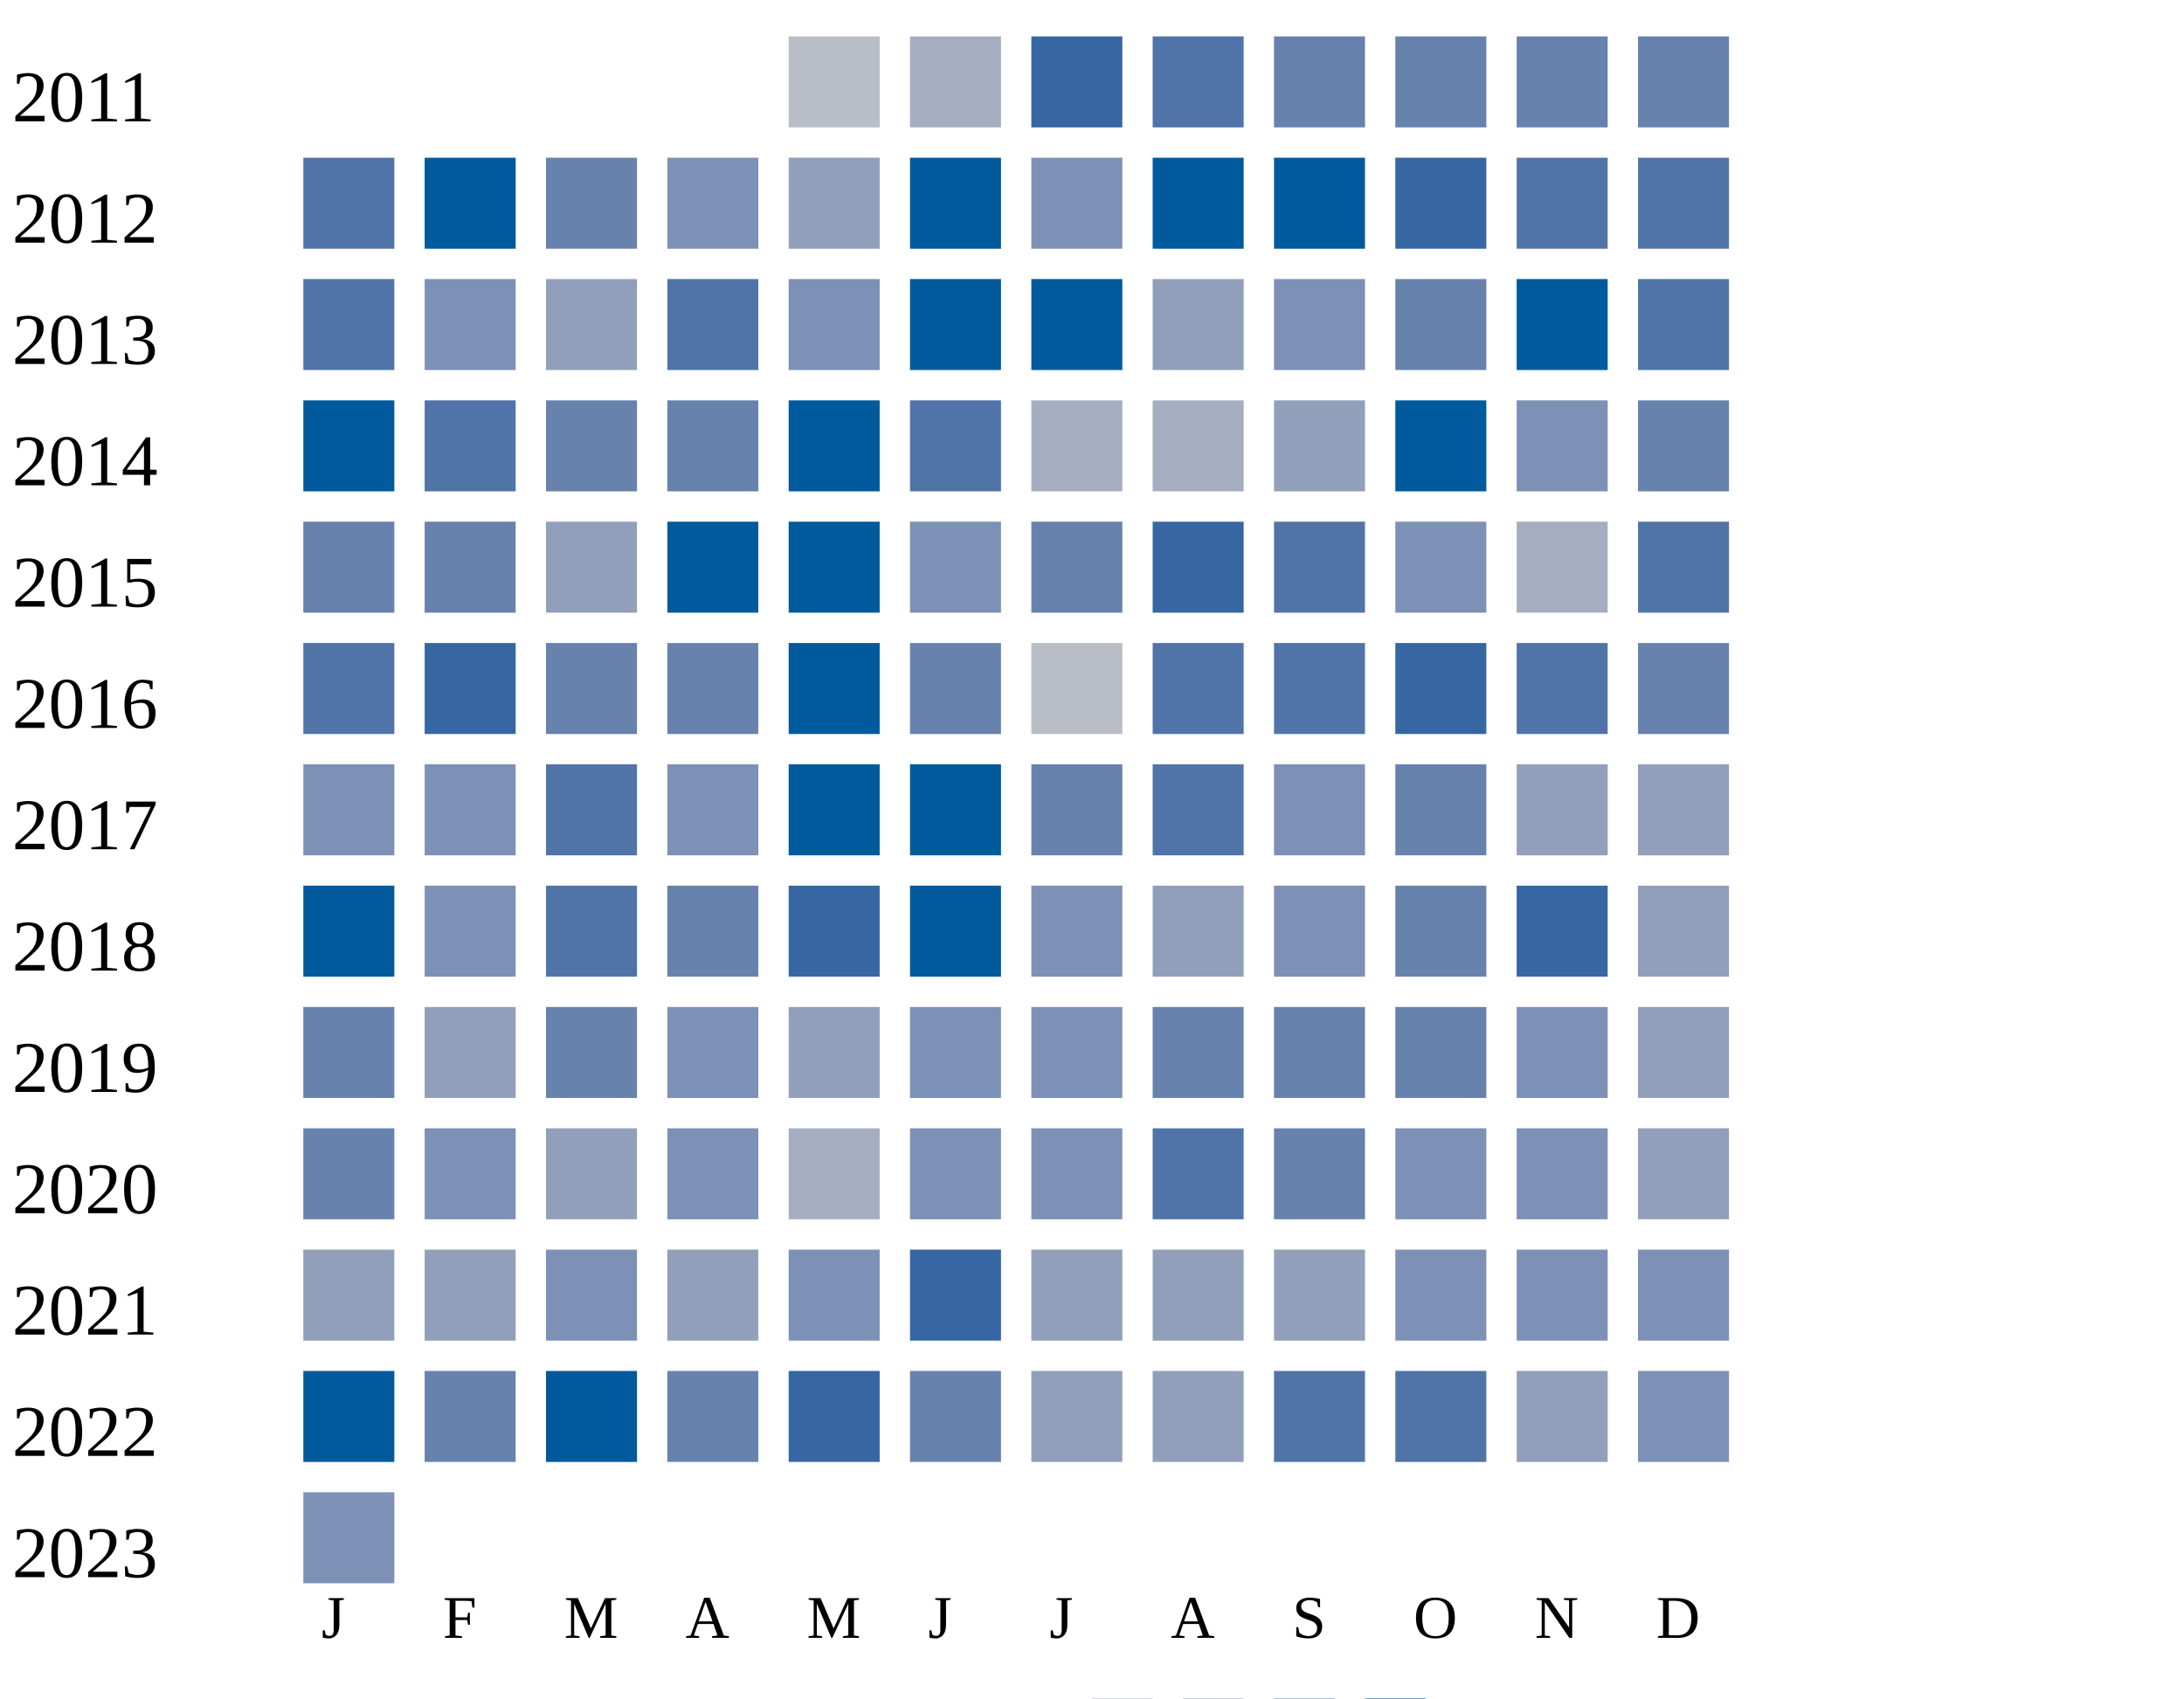
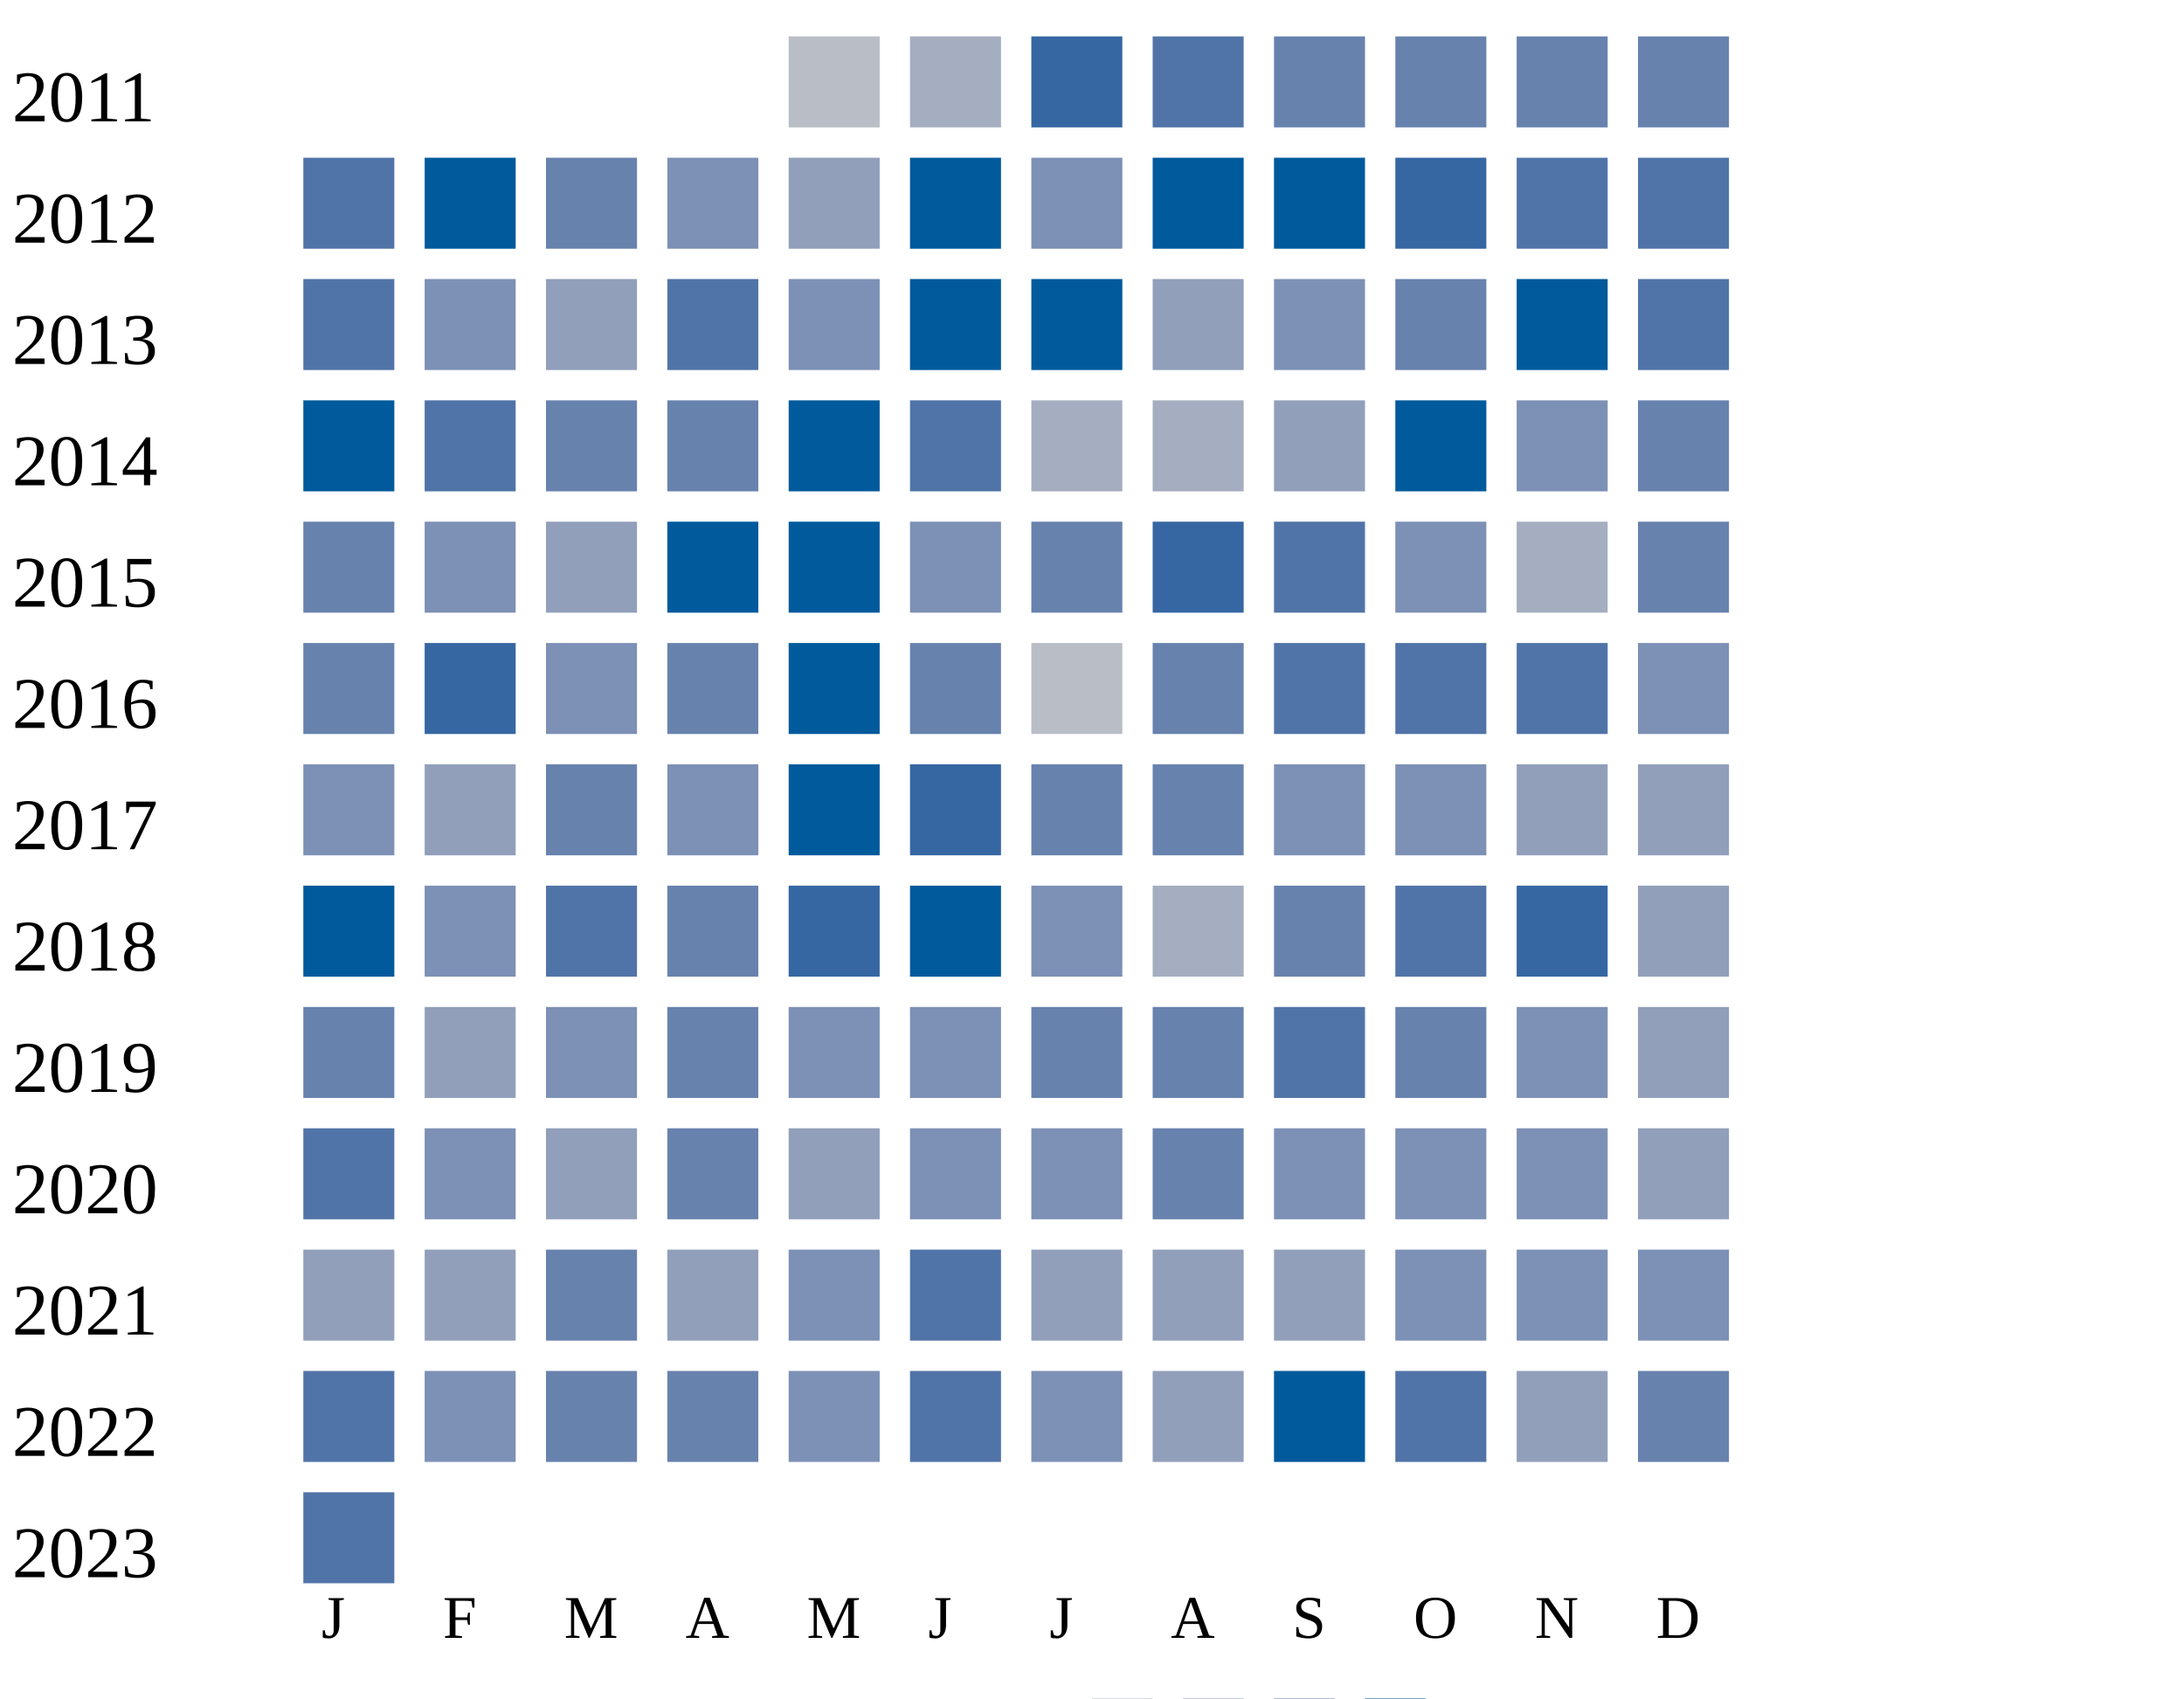
<svg xmlns="http://www.w3.org/2000/svg" width="360" height="280">
  <g transform="translate(0 0)">
    <text x="2" y="20">2011</text>
    <rect x="130" y="6" width="15" height="15" fill="#b9bdc6" />
    <rect x="150" y="6" width="15" height="15" fill="#a5aec0" />
    <rect x="170" y="6" width="15" height="15" fill="#3667a2" />
    <rect x="190" y="6" width="15" height="15" fill="#5174a8" />
    <rect x="210" y="6" width="15" height="15" fill="#6882ae" />
    <rect x="230" y="6" width="15" height="15" fill="#6882ae" />
    <rect x="250" y="6" width="15" height="15" fill="#6882ae" />
    <rect x="270" y="6" width="15" height="15" fill="#6882ae" />
  </g>
  <g transform="translate(0 20)">
    <text x="2" y="20">2012</text>
    <rect x="50" y="6" width="15" height="15" fill="#5174a8" />
    <rect x="70" y="6" width="15" height="15" fill="#005a9c" />
    <rect x="90" y="6" width="15" height="15" fill="#6882ae" />
    <rect x="110" y="6" width="15" height="15" fill="#7d90b5" />
    <rect x="130" y="6" width="15" height="15" fill="#919fba" />
    <rect x="150" y="6" width="15" height="15" fill="#005a9c" />
    <rect x="170" y="6" width="15" height="15" fill="#7d90b5" />
    <rect x="190" y="6" width="15" height="15" fill="#005a9c" />
    <rect x="210" y="6" width="15" height="15" fill="#005a9c" />
    <rect x="230" y="6" width="15" height="15" fill="#3667a2" />
    <rect x="250" y="6" width="15" height="15" fill="#5174a8" />
    <rect x="270" y="6" width="15" height="15" fill="#5174a8" />
  </g>
  <g transform="translate(0 40)">
    <text x="2" y="20">2013</text>
    <rect x="50" y="6" width="15" height="15" fill="#5174a8" />
    <rect x="70" y="6" width="15" height="15" fill="#7d90b5" />
    <rect x="90" y="6" width="15" height="15" fill="#919fba" />
    <rect x="110" y="6" width="15" height="15" fill="#5174a8" />
    <rect x="130" y="6" width="15" height="15" fill="#7d90b5" />
    <rect x="150" y="6" width="15" height="15" fill="#005a9c" />
    <rect x="170" y="6" width="15" height="15" fill="#005a9c" />
    <rect x="190" y="6" width="15" height="15" fill="#919fba" />
    <rect x="210" y="6" width="15" height="15" fill="#7d90b5" />
    <rect x="230" y="6" width="15" height="15" fill="#6882ae" />
    <rect x="250" y="6" width="15" height="15" fill="#005a9c" />
    <rect x="270" y="6" width="15" height="15" fill="#5174a8" />
  </g>
  <g transform="translate(0 60)">
    <text x="2" y="20">2014</text>
    <rect x="50" y="6" width="15" height="15" fill="#005a9c" />
    <rect x="70" y="6" width="15" height="15" fill="#5174a8" />
    <rect x="90" y="6" width="15" height="15" fill="#6882ae" />
    <rect x="110" y="6" width="15" height="15" fill="#6882ae" />
    <rect x="130" y="6" width="15" height="15" fill="#005a9c" />
    <rect x="150" y="6" width="15" height="15" fill="#5174a8" />
    <rect x="170" y="6" width="15" height="15" fill="#a5aec0" />
    <rect x="190" y="6" width="15" height="15" fill="#a5aec0" />
    <rect x="210" y="6" width="15" height="15" fill="#919fba" />
    <rect x="230" y="6" width="15" height="15" fill="#005a9c" />
    <rect x="250" y="6" width="15" height="15" fill="#7d90b5" />
    <rect x="270" y="6" width="15" height="15" fill="#6882ae" />
  </g>
  <g transform="translate(0 80)">
    <text x="2" y="20">2015</text>
    <rect x="50" y="6" width="15" height="15" fill="#6882ae" />
-     <rect x="70" y="6" width="15" height="15" fill="#6882ae" />
+     <rect x="70" y="6" width="15" height="15" fill="#7d90b5" />
    <rect x="90" y="6" width="15" height="15" fill="#919fba" />
    <rect x="110" y="6" width="15" height="15" fill="#005a9c" />
    <rect x="130" y="6" width="15" height="15" fill="#005a9c" />
    <rect x="150" y="6" width="15" height="15" fill="#7d90b5" />
    <rect x="170" y="6" width="15" height="15" fill="#6882ae" />
    <rect x="190" y="6" width="15" height="15" fill="#3667a2" />
    <rect x="210" y="6" width="15" height="15" fill="#5174a8" />
    <rect x="230" y="6" width="15" height="15" fill="#7d90b5" />
    <rect x="250" y="6" width="15" height="15" fill="#a5aec0" />
-     <rect x="270" y="6" width="15" height="15" fill="#5174a8" />
+     <rect x="270" y="6" width="15" height="15" fill="#6882ae" />
  </g>
  <g transform="translate(0 100)">
    <text x="2" y="20">2016</text>
-     <rect x="50" y="6" width="15" height="15" fill="#5174a8" />
+     <rect x="50" y="6" width="15" height="15" fill="#6882ae" />
    <rect x="70" y="6" width="15" height="15" fill="#3667a2" />
-     <rect x="90" y="6" width="15" height="15" fill="#6882ae" />
+     <rect x="90" y="6" width="15" height="15" fill="#7d90b5" />
    <rect x="110" y="6" width="15" height="15" fill="#6882ae" />
    <rect x="130" y="6" width="15" height="15" fill="#005a9c" />
    <rect x="150" y="6" width="15" height="15" fill="#6882ae" />
    <rect x="170" y="6" width="15" height="15" fill="#b9bdc6" />
-     <rect x="190" y="6" width="15" height="15" fill="#5174a8" />
+     <rect x="190" y="6" width="15" height="15" fill="#6882ae" />
    <rect x="210" y="6" width="15" height="15" fill="#5174a8" />
-     <rect x="230" y="6" width="15" height="15" fill="#3667a2" />
+     <rect x="230" y="6" width="15" height="15" fill="#5174a8" />
    <rect x="250" y="6" width="15" height="15" fill="#5174a8" />
-     <rect x="270" y="6" width="15" height="15" fill="#6882ae" />
+     <rect x="270" y="6" width="15" height="15" fill="#7d90b5" />
  </g>
  <g transform="translate(0 120)">
    <text x="2" y="20">2017</text>
    <rect x="50" y="6" width="15" height="15" fill="#7d90b5" />
-     <rect x="70" y="6" width="15" height="15" fill="#7d90b5" />
-     <rect x="90" y="6" width="15" height="15" fill="#5174a8" />
+     <rect x="70" y="6" width="15" height="15" fill="#919fba" />
+     <rect x="90" y="6" width="15" height="15" fill="#6882ae" />
    <rect x="110" y="6" width="15" height="15" fill="#7d90b5" />
    <rect x="130" y="6" width="15" height="15" fill="#005a9c" />
-     <rect x="150" y="6" width="15" height="15" fill="#005a9c" />
+     <rect x="150" y="6" width="15" height="15" fill="#3667a2" />
    <rect x="170" y="6" width="15" height="15" fill="#6882ae" />
-     <rect x="190" y="6" width="15" height="15" fill="#5174a8" />
+     <rect x="190" y="6" width="15" height="15" fill="#6882ae" />
    <rect x="210" y="6" width="15" height="15" fill="#7d90b5" />
-     <rect x="230" y="6" width="15" height="15" fill="#6882ae" />
+     <rect x="230" y="6" width="15" height="15" fill="#7d90b5" />
    <rect x="250" y="6" width="15" height="15" fill="#919fba" />
    <rect x="270" y="6" width="15" height="15" fill="#919fba" />
  </g>
  <g transform="translate(0 140)">
    <text x="2" y="20">2018</text>
    <rect x="50" y="6" width="15" height="15" fill="#005a9c" />
    <rect x="70" y="6" width="15" height="15" fill="#7d90b5" />
    <rect x="90" y="6" width="15" height="15" fill="#5174a8" />
    <rect x="110" y="6" width="15" height="15" fill="#6882ae" />
    <rect x="130" y="6" width="15" height="15" fill="#3667a2" />
    <rect x="150" y="6" width="15" height="15" fill="#005a9c" />
    <rect x="170" y="6" width="15" height="15" fill="#7d90b5" />
-     <rect x="190" y="6" width="15" height="15" fill="#919fba" />
-     <rect x="210" y="6" width="15" height="15" fill="#7d90b5" />
-     <rect x="230" y="6" width="15" height="15" fill="#6882ae" />
+     <rect x="190" y="6" width="15" height="15" fill="#a5aec0" />
+     <rect x="210" y="6" width="15" height="15" fill="#6882ae" />
+     <rect x="230" y="6" width="15" height="15" fill="#5174a8" />
    <rect x="250" y="6" width="15" height="15" fill="#3667a2" />
    <rect x="270" y="6" width="15" height="15" fill="#919fba" />
  </g>
  <g transform="translate(0 160)">
    <text x="2" y="20">2019</text>
    <rect x="50" y="6" width="15" height="15" fill="#6882ae" />
    <rect x="70" y="6" width="15" height="15" fill="#919fba" />
-     <rect x="90" y="6" width="15" height="15" fill="#6882ae" />
-     <rect x="110" y="6" width="15" height="15" fill="#7d90b5" />
+     <rect x="90" y="6" width="15" height="15" fill="#7d90b5" />
+     <rect x="110" y="6" width="15" height="15" fill="#6882ae" />
+     <rect x="130" y="6" width="15" height="15" fill="#7d90b5" />
+     <rect x="150" y="6" width="15" height="15" fill="#7d90b5" />
+     <rect x="170" y="6" width="15" height="15" fill="#6882ae" />
+     <rect x="190" y="6" width="15" height="15" fill="#6882ae" />
+     <rect x="210" y="6" width="15" height="15" fill="#5174a8" />
+     <rect x="230" y="6" width="15" height="15" fill="#6882ae" />
+     <rect x="250" y="6" width="15" height="15" fill="#7d90b5" />
+     <rect x="270" y="6" width="15" height="15" fill="#919fba" />
+   </g>
+   <g transform="translate(0 180)">
+     <text x="2" y="20">2020</text>
+     <rect x="50" y="6" width="15" height="15" fill="#5174a8" />
+     <rect x="70" y="6" width="15" height="15" fill="#7d90b5" />
+     <rect x="90" y="6" width="15" height="15" fill="#919fba" />
+     <rect x="110" y="6" width="15" height="15" fill="#6882ae" />
    <rect x="130" y="6" width="15" height="15" fill="#919fba" />
    <rect x="150" y="6" width="15" height="15" fill="#7d90b5" />
    <rect x="170" y="6" width="15" height="15" fill="#7d90b5" />
    <rect x="190" y="6" width="15" height="15" fill="#6882ae" />
-     <rect x="210" y="6" width="15" height="15" fill="#6882ae" />
-     <rect x="230" y="6" width="15" height="15" fill="#6882ae" />
-     <rect x="250" y="6" width="15" height="15" fill="#7d90b5" />
-     <rect x="270" y="6" width="15" height="15" fill="#919fba" />
-   </g>
-   <g transform="translate(0 180)">
-     <text x="2" y="20">2020</text>
-     <rect x="50" y="6" width="15" height="15" fill="#6882ae" />
-     <rect x="70" y="6" width="15" height="15" fill="#7d90b5" />
-     <rect x="90" y="6" width="15" height="15" fill="#919fba" />
-     <rect x="110" y="6" width="15" height="15" fill="#7d90b5" />
-     <rect x="130" y="6" width="15" height="15" fill="#a5aec0" />
-     <rect x="150" y="6" width="15" height="15" fill="#7d90b5" />
-     <rect x="170" y="6" width="15" height="15" fill="#7d90b5" />
-     <rect x="190" y="6" width="15" height="15" fill="#5174a8" />
-     <rect x="210" y="6" width="15" height="15" fill="#6882ae" />
+     <rect x="210" y="6" width="15" height="15" fill="#7d90b5" />
    <rect x="230" y="6" width="15" height="15" fill="#7d90b5" />
    <rect x="250" y="6" width="15" height="15" fill="#7d90b5" />
    <rect x="270" y="6" width="15" height="15" fill="#919fba" />
  </g>
  <g transform="translate(0 200)">
    <text x="2" y="20">2021</text>
    <rect x="50" y="6" width="15" height="15" fill="#919fba" />
    <rect x="70" y="6" width="15" height="15" fill="#919fba" />
-     <rect x="90" y="6" width="15" height="15" fill="#7d90b5" />
+     <rect x="90" y="6" width="15" height="15" fill="#6882ae" />
    <rect x="110" y="6" width="15" height="15" fill="#919fba" />
    <rect x="130" y="6" width="15" height="15" fill="#7d90b5" />
-     <rect x="150" y="6" width="15" height="15" fill="#3667a2" />
+     <rect x="150" y="6" width="15" height="15" fill="#5174a8" />
    <rect x="170" y="6" width="15" height="15" fill="#919fba" />
    <rect x="190" y="6" width="15" height="15" fill="#919fba" />
    <rect x="210" y="6" width="15" height="15" fill="#919fba" />
    <rect x="230" y="6" width="15" height="15" fill="#7d90b5" />
    <rect x="250" y="6" width="15" height="15" fill="#7d90b5" />
    <rect x="270" y="6" width="15" height="15" fill="#7d90b5" />
  </g>
  <g transform="translate(0 220)">
    <text x="2" y="20">2022</text>
-     <rect x="50" y="6" width="15" height="15" fill="#005a9c" />
-     <rect x="70" y="6" width="15" height="15" fill="#6882ae" />
-     <rect x="90" y="6" width="15" height="15" fill="#005a9c" />
-     <rect x="110" y="6" width="15" height="15" fill="#6882ae" />
-     <rect x="130" y="6" width="15" height="15" fill="#3667a2" />
-     <rect x="150" y="6" width="15" height="15" fill="#6882ae" />
-     <rect x="170" y="6" width="15" height="15" fill="#919fba" />
+     <rect x="50" y="6" width="15" height="15" fill="#5174a8" />
+     <rect x="70" y="6" width="15" height="15" fill="#7d90b5" />
+     <rect x="90" y="6" width="15" height="15" fill="#6882ae" />
+     <rect x="110" y="6" width="15" height="15" fill="#6882ae" />
+     <rect x="130" y="6" width="15" height="15" fill="#7d90b5" />
+     <rect x="150" y="6" width="15" height="15" fill="#5174a8" />
+     <rect x="170" y="6" width="15" height="15" fill="#7d90b5" />
    <rect x="190" y="6" width="15" height="15" fill="#919fba" />
-     <rect x="210" y="6" width="15" height="15" fill="#5174a8" />
+     <rect x="210" y="6" width="15" height="15" fill="#005a9c" />
    <rect x="230" y="6" width="15" height="15" fill="#5174a8" />
    <rect x="250" y="6" width="15" height="15" fill="#919fba" />
-     <rect x="270" y="6" width="15" height="15" fill="#7d90b5" />
+     <rect x="270" y="6" width="15" height="15" fill="#6882ae" />
  </g>
  <g transform="translate(0 240)">
    <text x="2" y="20">2023</text>
-     <rect x="50" y="6" width="15" height="15" fill="#7d90b5" />
+     <rect x="50" y="6" width="15" height="15" fill="#5174a8" />
  </g>
  <text style="font-size: 10px; text-align: center" x="53" y="270">J</text>
  <text style="font-size: 10px; text-align: center" x="73" y="270">F</text>
  <text style="font-size: 10px; text-align: center" x="93" y="270">M</text>
  <text style="font-size: 10px; text-align: center" x="113" y="270">A</text>
  <text style="font-size: 10px; text-align: center" x="133" y="270">M</text>
  <text style="font-size: 10px; text-align: center" x="153" y="270">J</text>
  <text style="font-size: 10px; text-align: center" x="173" y="270">J</text>
  <text style="font-size: 10px; text-align: center" x="193" y="270">A</text>
  <text style="font-size: 10px; text-align: center" x="213" y="270">S</text>
  <text style="font-size: 10px; text-align: center" x="233" y="270">O</text>
  <text style="font-size: 10px; text-align: center" x="253" y="270">N</text>
  <text style="font-size: 10px; text-align: center" x="273" y="270">D</text>
  <text style="font-size: 10px;" x="155" y="289">Less</text>
  <rect fill="#b9bdc6" width="10" height="10" x="180" y="280" />
  <rect fill="#919fba" width="10" height="10" x="195" y="280" />
  <rect fill="#6882ae" width="10" height="10" x="210" y="280" />
  <rect fill="#005a9c" width="10" height="10" x="225" y="280" />
  <text x="240" y="289" style="font-size: 10px;">More</text>
</svg>
